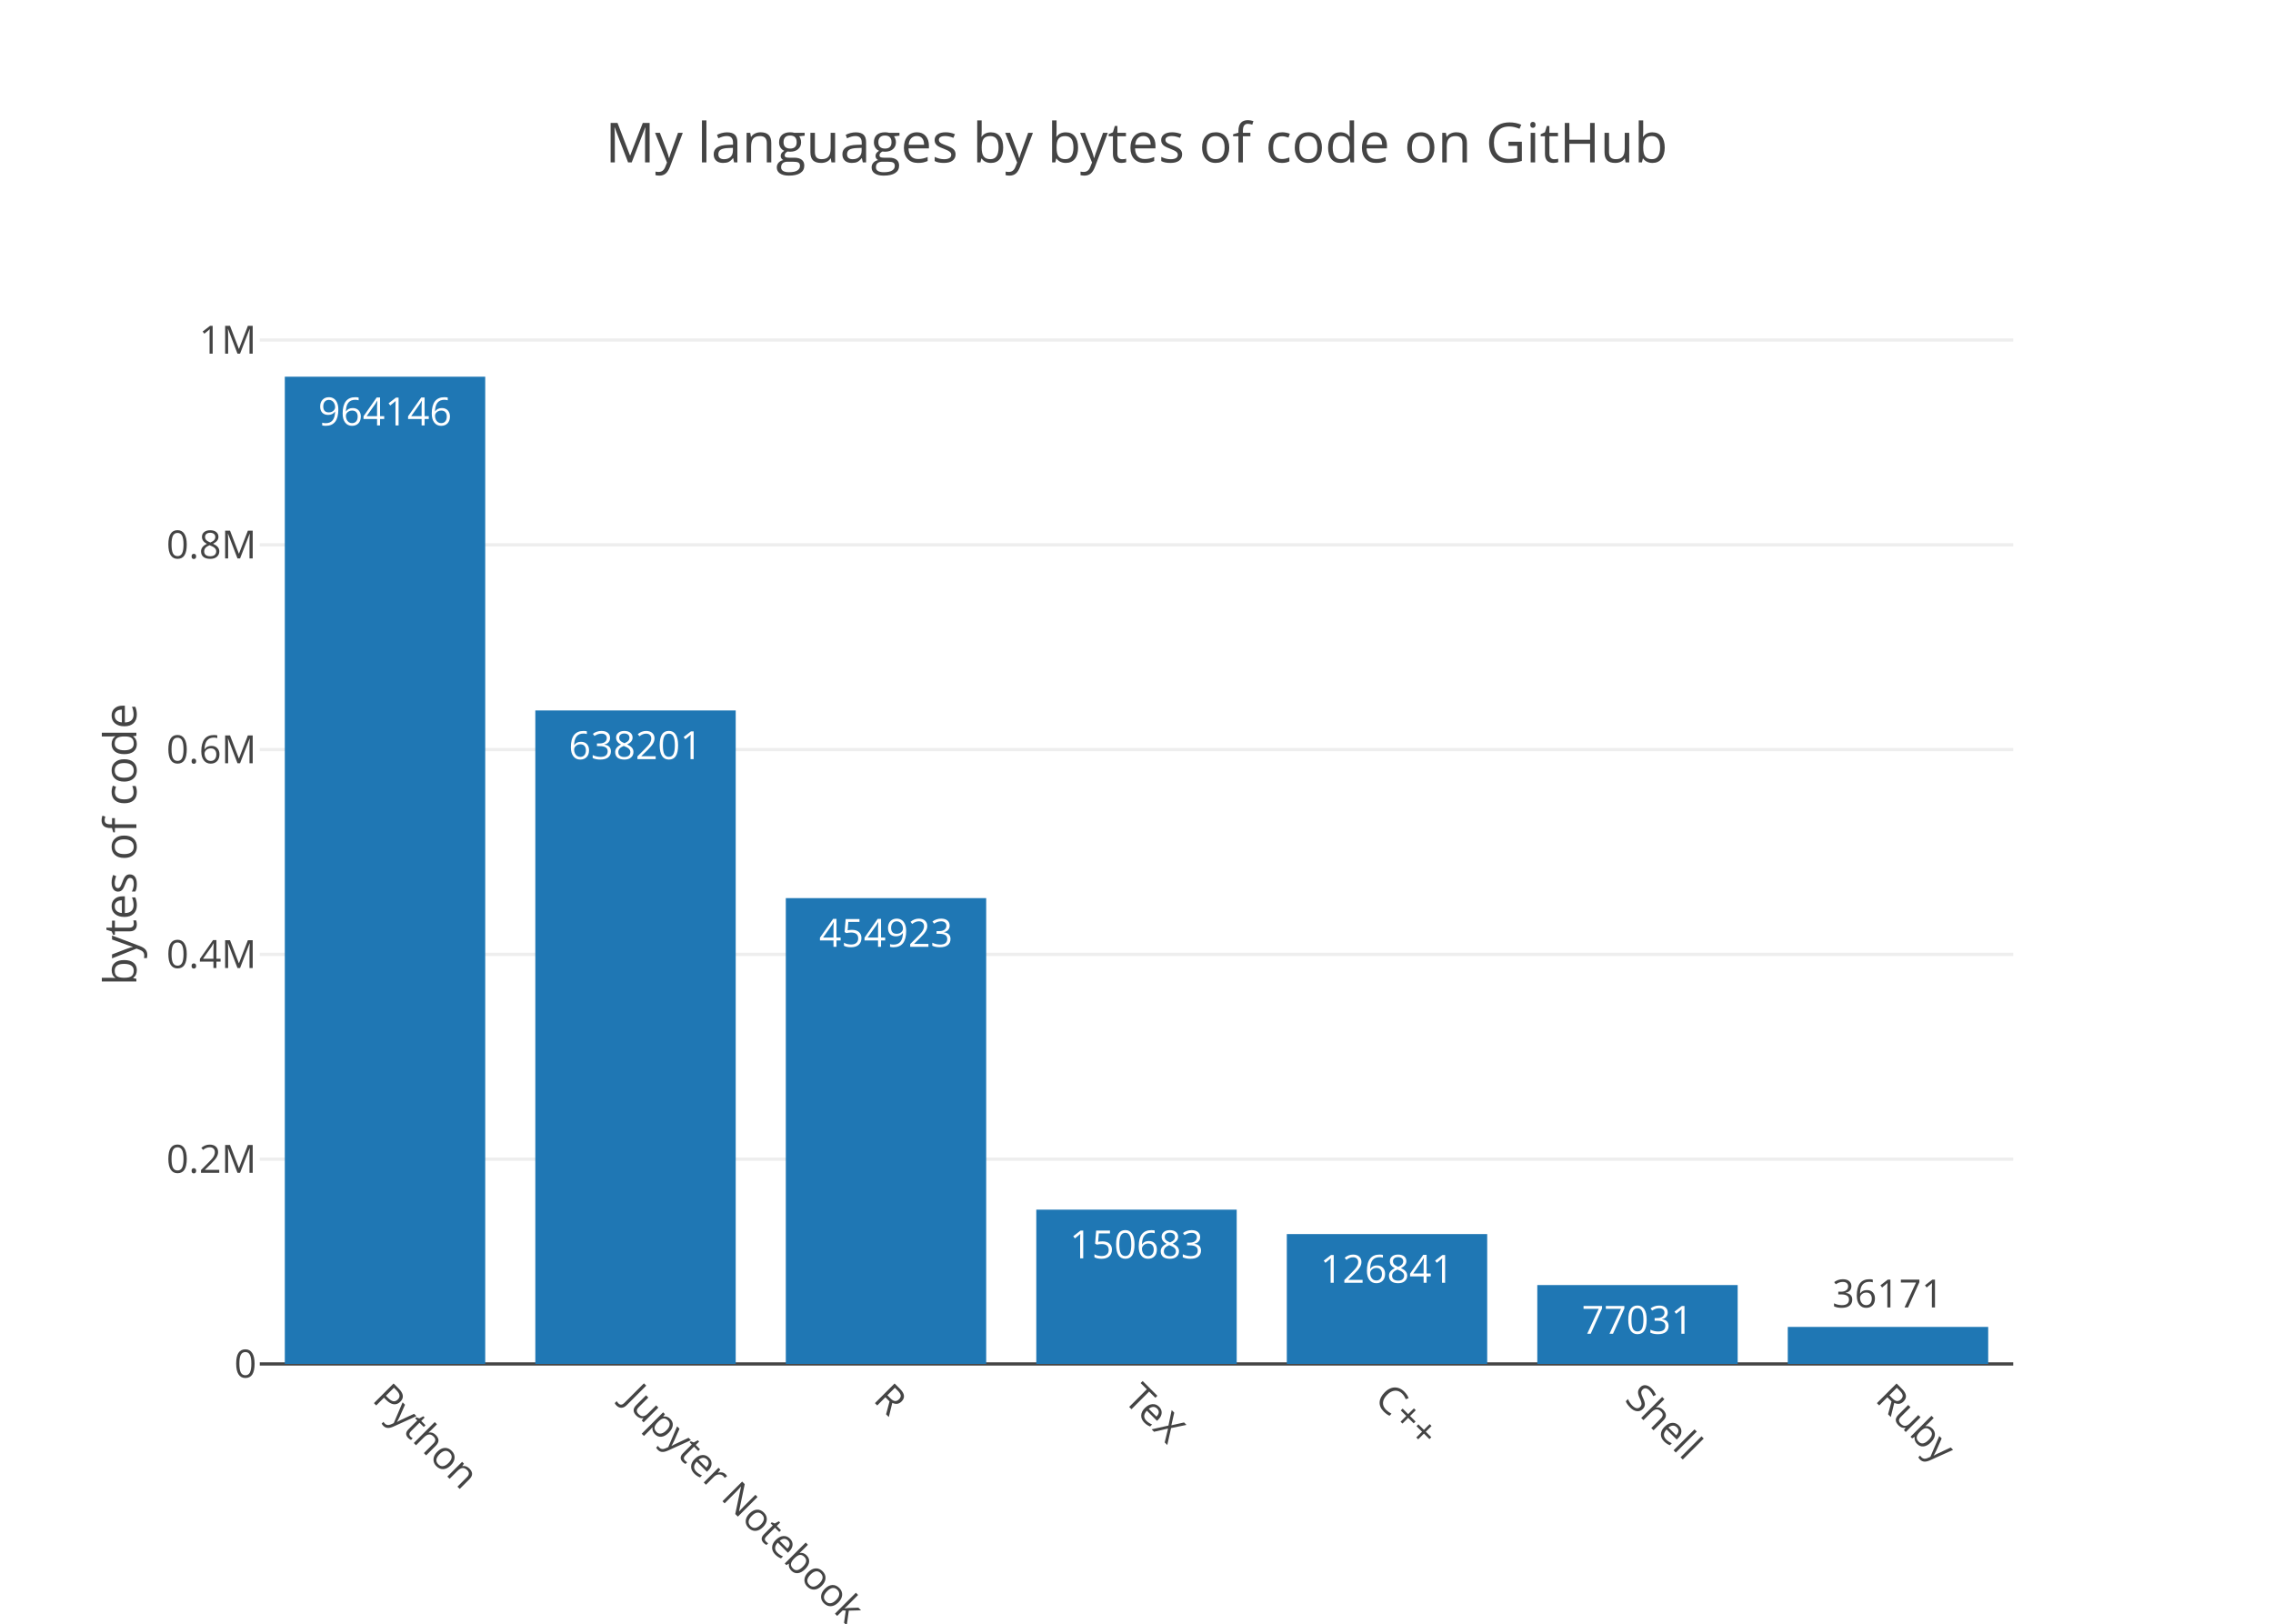
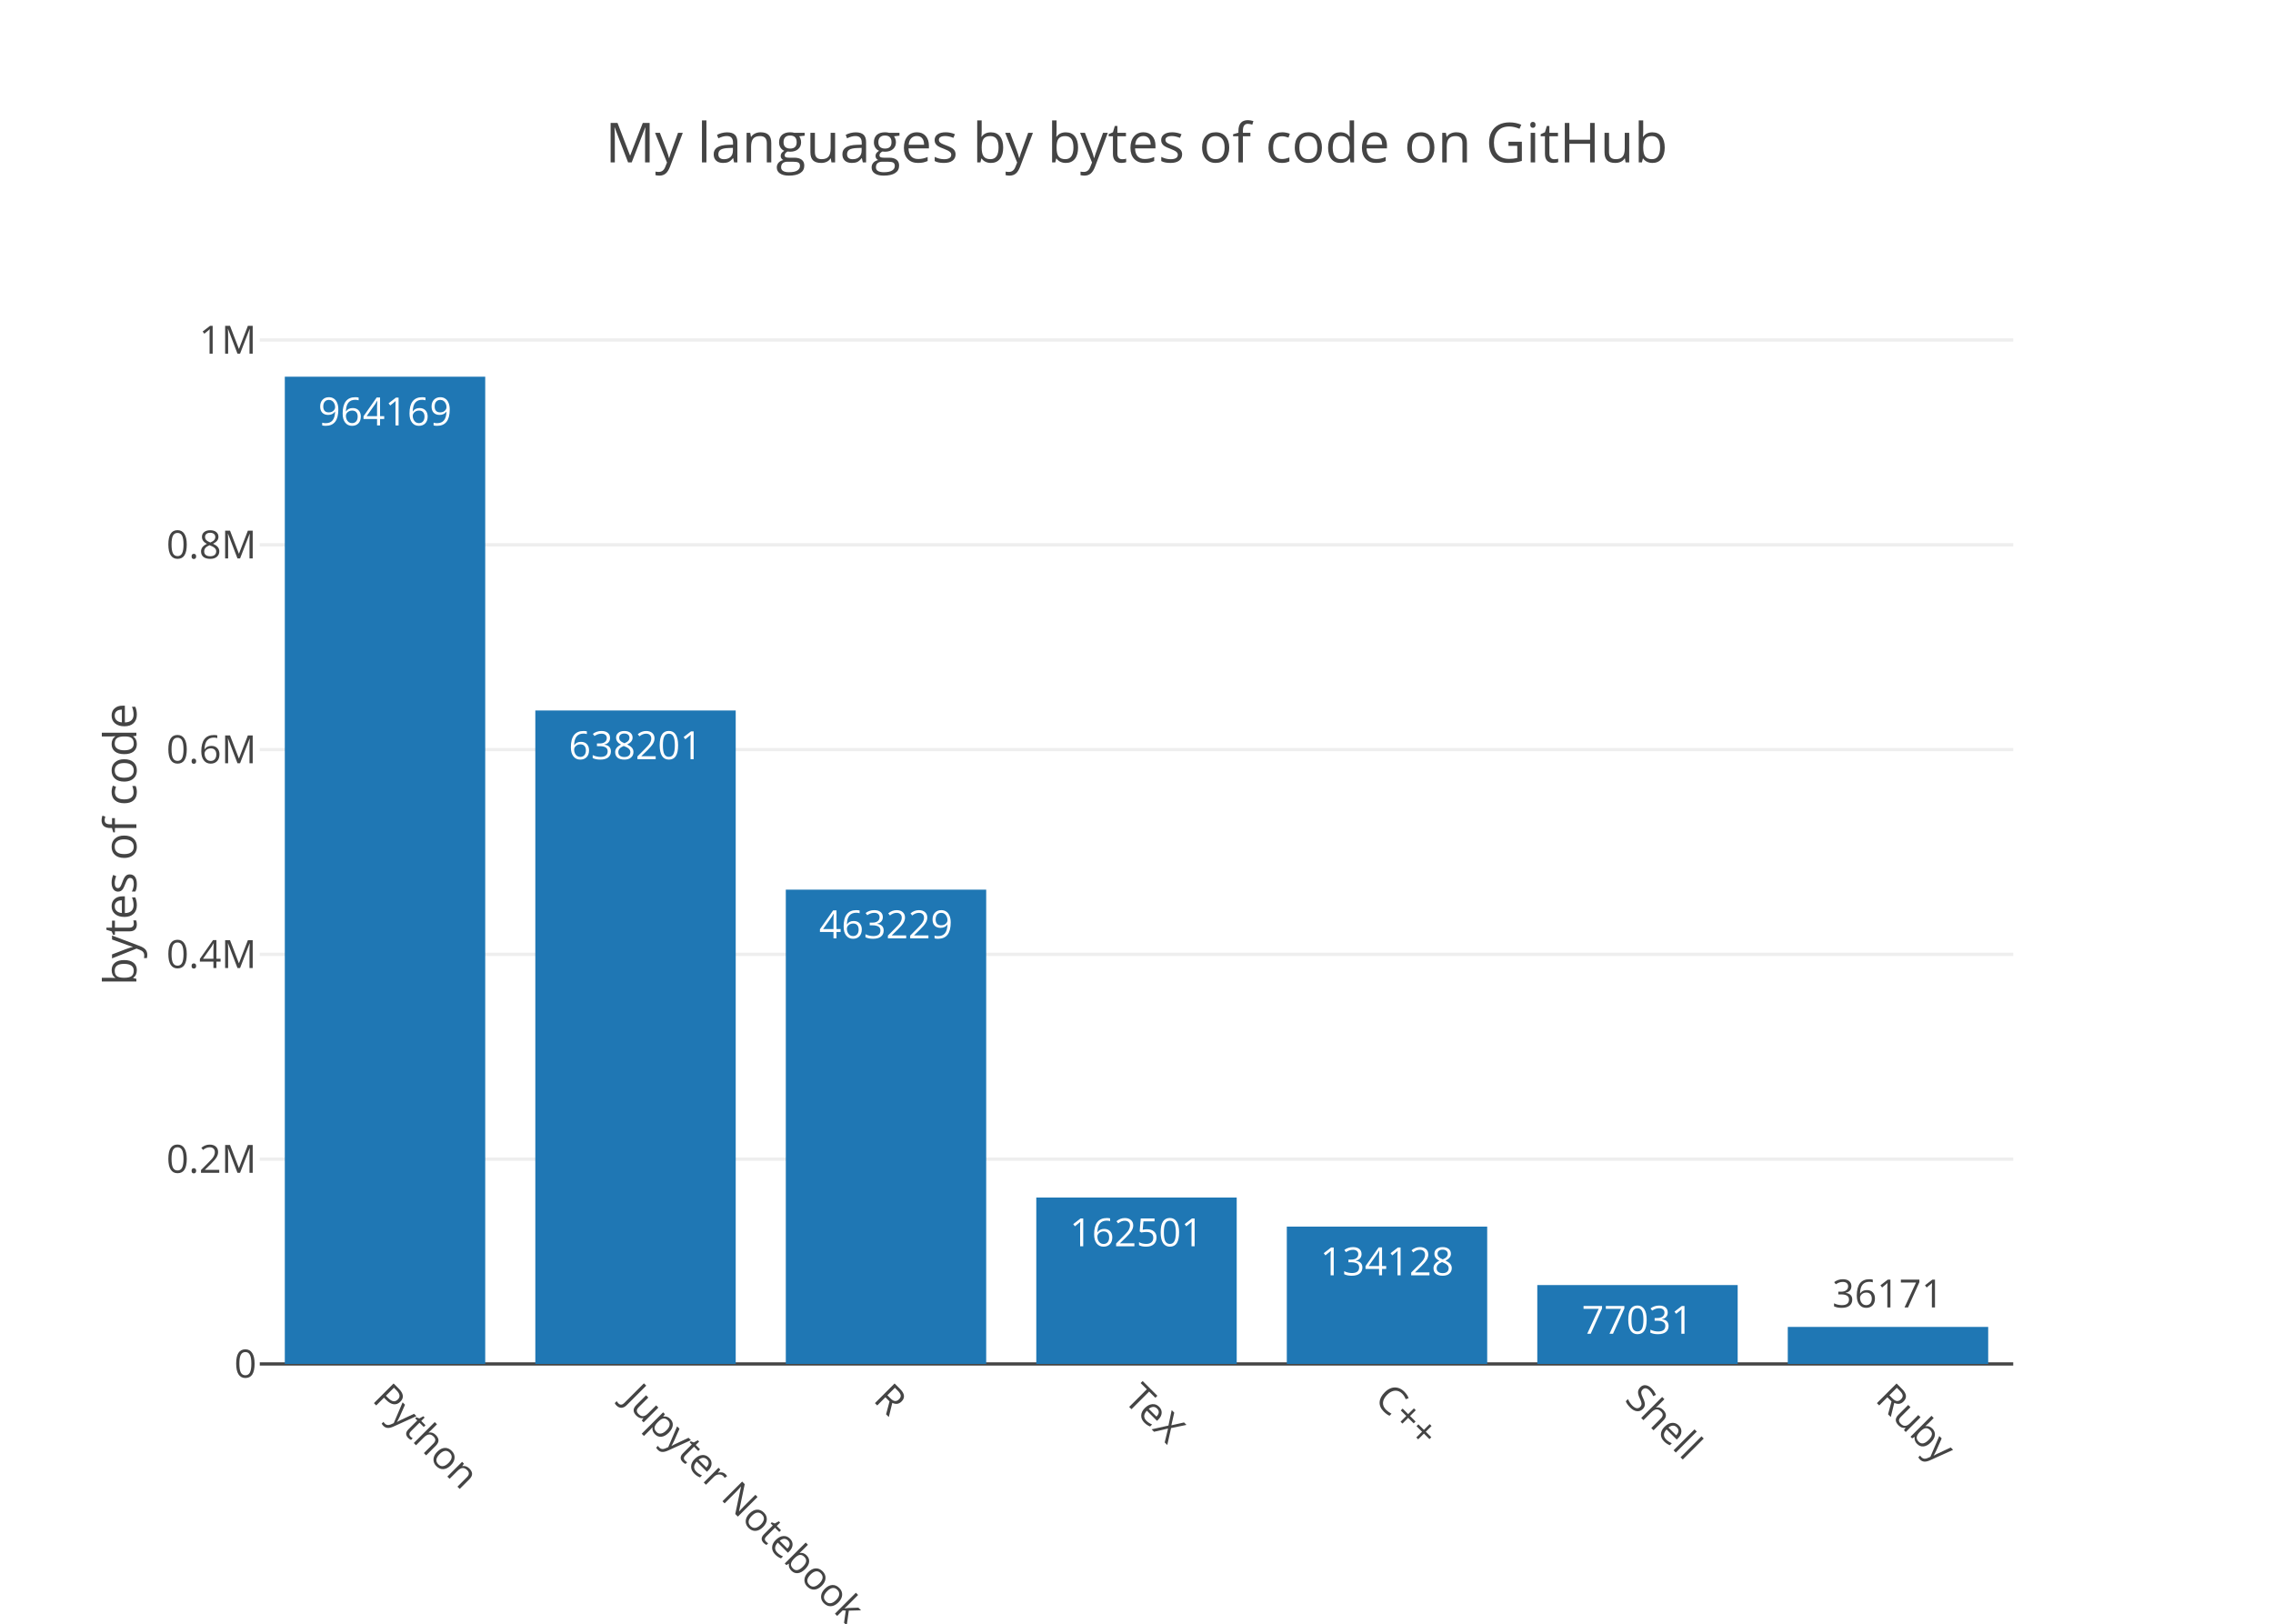
<svg xmlns="http://www.w3.org/2000/svg" class="main-svg" width="700" height="500" viewBox="0 0 700 500">
  <rect x="0" y="0" width="700" height="500" style="fill: rgb(255, 255, 255); fill-opacity: 1;" />
-   <defs id="defs-dbd493">
+   <defs id="defs-0e2a73">
    <g class="clips">
-       <clipPath id="clipdbd493xyplot" class="plotclip">
+       <clipPath id="clip0e2a73xyplot" class="plotclip">
        <rect width="540" height="320" />
      </clipPath>
-       <clipPath class="axesclip" id="clipdbd493x">
+       <clipPath class="axesclip" id="clip0e2a73x">
        <rect x="80" y="0" width="540" height="500" />
      </clipPath>
-       <clipPath class="axesclip" id="clipdbd493y">
+       <clipPath class="axesclip" id="clip0e2a73y">
        <rect x="0" y="100" width="700" height="320" />
      </clipPath>
-       <clipPath class="axesclip" id="clipdbd493xy">
+       <clipPath class="axesclip" id="clip0e2a73xy">
        <rect x="80" y="100" width="540" height="320" />
      </clipPath>
    </g>
    <g class="gradients" />
  </defs>
  <g class="bglayer" />
  <g class="layer-below">
    <g class="imagelayer" />
    <g class="shapelayer" />
  </g>
  <g class="cartesianlayer">
    <g class="subplot xy">
      <g class="layer-subplot">
        <g class="shapelayer" />
        <g class="imagelayer" />
      </g>
      <g class="gridlayer">
        <g class="x" />
        <g class="y">
          <path class="ygrid crisp" transform="translate(0,356.94)" d="M80,0h540" style="stroke: rgb(238, 238, 238); stroke-opacity: 1; stroke-width: 1px;" />
          <path class="ygrid crisp" transform="translate(0,293.88)" d="M80,0h540" style="stroke: rgb(238, 238, 238); stroke-opacity: 1; stroke-width: 1px;" />
          <path class="ygrid crisp" transform="translate(0,230.82)" d="M80,0h540" style="stroke: rgb(238, 238, 238); stroke-opacity: 1; stroke-width: 1px;" />
          <path class="ygrid crisp" transform="translate(0,167.76)" d="M80,0h540" style="stroke: rgb(238, 238, 238); stroke-opacity: 1; stroke-width: 1px;" />
          <path class="ygrid crisp" transform="translate(0,104.7)" d="M80,0h540" style="stroke: rgb(238, 238, 238); stroke-opacity: 1; stroke-width: 1px;" />
        </g>
      </g>
      <g class="zerolinelayer">
        <path class="yzl zl crisp" transform="translate(0,420)" d="M80,0h540" style="stroke: rgb(68, 68, 68); stroke-opacity: 1; stroke-width: 1px;" />
      </g>
      <path class="xlines-below" />
      <path class="ylines-below" />
      <g class="overlines-below" />
      <g class="xaxislayer-below" />
      <g class="yaxislayer-below" />
      <g class="overaxes-below" />
-       <g class="plot" transform="translate(80, 100)" clip-path="url('#clipdbd493xyplot')">
+       <g class="plot" transform="translate(80, 100)" clip-path="url('#clip0e2a73xyplot')">
        <g class="barlayer mlayer">
          <g class="trace bars" style="opacity: 1;">
            <g class="points">
              <g class="point">
                <path d="M7.71,320V16H69.43V320Z" style="vector-effect: non-scaling-stroke; opacity: 1; stroke-width: 0px; fill: rgb(31, 119, 180); fill-opacity: 1;" />
-                 <text class="bartext bartext-inside" transform="translate(38.56219 31)" text-anchor="middle" data-notex="1" x="0" y="0" style="font-family: 'Open Sans', verdana, arial, sans-serif; font-size: 12px; fill: rgb(255, 255, 255); fill-opacity: 1; white-space: pre;">964146</text>
+                 <text class="bartext bartext-inside" transform="translate(38.56219 31)" text-anchor="middle" data-notex="1" x="0" y="0" style="font-family: 'Open Sans', verdana, arial, sans-serif; font-size: 12px; fill: rgb(255, 255, 255); fill-opacity: 1; white-space: pre;">964169</text>
              </g>
              <g class="point">
-                 <path d="M84.86,320V118.77H146.57V320Z" style="vector-effect: non-scaling-stroke; opacity: 1; stroke-width: 0px; fill: rgb(31, 119, 180); fill-opacity: 1;" />
-                 <text class="bartext bartext-inside" transform="translate(115.7072 133.77)" text-anchor="middle" data-notex="1" x="0" y="0" style="font-family: 'Open Sans', verdana, arial, sans-serif; font-size: 12px; fill: rgb(255, 255, 255); fill-opacity: 1; white-space: pre;">638201</text>
+                 <path d="M84.86,320V118.78H146.57V320Z" style="vector-effect: non-scaling-stroke; opacity: 1; stroke-width: 0px; fill: rgb(31, 119, 180); fill-opacity: 1;" />
+                 <text class="bartext bartext-inside" transform="translate(115.7072 133.78)" text-anchor="middle" data-notex="1" x="0" y="0" style="font-family: 'Open Sans', verdana, arial, sans-serif; font-size: 12px; fill: rgb(255, 255, 255); fill-opacity: 1; white-space: pre;">638201</text>
              </g>
              <g class="point">
-                 <path d="M162,320V176.56H223.71V320Z" style="vector-effect: non-scaling-stroke; opacity: 1; stroke-width: 0px; fill: rgb(31, 119, 180); fill-opacity: 1;" />
-                 <text class="bartext bartext-inside" transform="translate(192.8472 191.56)" text-anchor="middle" data-notex="1" x="0" y="0" style="font-family: 'Open Sans', verdana, arial, sans-serif; font-size: 12px; fill: rgb(255, 255, 255); fill-opacity: 1; white-space: pre;">454923</text>
+                 <path d="M162,320V173.95H223.71V320Z" style="vector-effect: non-scaling-stroke; opacity: 1; stroke-width: 0px; fill: rgb(31, 119, 180); fill-opacity: 1;" />
+                 <text class="bartext bartext-inside" transform="translate(192.8472 188.95)" text-anchor="middle" data-notex="1" x="0" y="0" style="font-family: 'Open Sans', verdana, arial, sans-serif; font-size: 12px; fill: rgb(255, 255, 255); fill-opacity: 1; white-space: pre;">463229</text>
              </g>
              <g class="point">
-                 <path d="M239.14,320V272.49H300.86V320Z" style="vector-effect: non-scaling-stroke; opacity: 1; stroke-width: 0px; fill: rgb(31, 119, 180); fill-opacity: 1;" />
-                 <text class="bartext bartext-inside" transform="translate(269.9922 287.49)" text-anchor="middle" data-notex="1" x="0" y="0" style="font-family: 'Open Sans', verdana, arial, sans-serif; font-size: 12px; fill: rgb(255, 255, 255); fill-opacity: 1; white-space: pre;">150683</text>
+                 <path d="M239.14,320V268.76H300.86V320Z" style="vector-effect: non-scaling-stroke; opacity: 1; stroke-width: 0px; fill: rgb(31, 119, 180); fill-opacity: 1;" />
+                 <text class="bartext bartext-inside" transform="translate(269.9922 283.76)" text-anchor="middle" data-notex="1" x="0" y="0" style="font-family: 'Open Sans', verdana, arial, sans-serif; font-size: 12px; fill: rgb(255, 255, 255); fill-opacity: 1; white-space: pre;">162501</text>
              </g>
              <g class="point">
-                 <path d="M316.29,320V280.01H378V320Z" style="vector-effect: non-scaling-stroke; opacity: 1; stroke-width: 0px; fill: rgb(31, 119, 180); fill-opacity: 1;" />
-                 <text class="bartext bartext-inside" transform="translate(347.1372 295.01)" text-anchor="middle" data-notex="1" x="0" y="0" style="font-family: 'Open Sans', verdana, arial, sans-serif; font-size: 12px; fill: rgb(255, 255, 255); fill-opacity: 1; white-space: pre;">126841</text>
+                 <path d="M316.29,320V277.71H378V320Z" style="vector-effect: non-scaling-stroke; opacity: 1; stroke-width: 0px; fill: rgb(31, 119, 180); fill-opacity: 1;" />
+                 <text class="bartext bartext-inside" transform="translate(347.1372 292.71)" text-anchor="middle" data-notex="1" x="0" y="0" style="font-family: 'Open Sans', verdana, arial, sans-serif; font-size: 12px; fill: rgb(255, 255, 255); fill-opacity: 1; white-space: pre;">134128</text>
              </g>
              <g class="point">
                <path d="M393.43,320V295.71H455.14V320Z" style="vector-effect: non-scaling-stroke; opacity: 1; stroke-width: 0px; fill: rgb(31, 119, 180); fill-opacity: 1;" />
                <text class="bartext bartext-inside" transform="translate(424.2772 310.71)" text-anchor="middle" data-notex="1" x="0" y="0" style="font-family: 'Open Sans', verdana, arial, sans-serif; font-size: 12px; fill: rgb(255, 255, 255); fill-opacity: 1; white-space: pre;">77031</text>
              </g>
              <g class="point">
                <path d="M470.57,320V308.6H532.29V320Z" style="vector-effect: non-scaling-stroke; opacity: 1; stroke-width: 0px; fill: rgb(31, 119, 180); fill-opacity: 1;" />
                <text class="bartext bartext-outside" transform="translate(501.4222 302.6)" text-anchor="middle" data-notex="1" x="0" y="0" style="font-family: 'Open Sans', verdana, arial, sans-serif; font-size: 12px; fill: rgb(68, 68, 68); fill-opacity: 1; white-space: pre;">36171</text>
              </g>
            </g>
          </g>
        </g>
      </g>
      <g class="overplot" />
      <path class="xlines-above crisp" d="M0,0" style="fill: none;" />
      <path class="ylines-above crisp" d="M0,0" style="fill: none;" />
      <g class="overlines-above" />
      <g class="xaxislayer-above">
        <g class="xtick">
          <text text-anchor="start" x="0" y="433" transform="translate(118.57,0) rotate(45,0,427)" style="font-family: 'Open Sans', verdana, arial, sans-serif; font-size: 12px; fill: rgb(68, 68, 68); fill-opacity: 1; white-space: pre;">Python</text>
        </g>
        <g class="xtick">
          <text text-anchor="start" x="0" y="433" transform="translate(195.71,0) rotate(45,0,427)" style="font-family: 'Open Sans', verdana, arial, sans-serif; font-size: 12px; fill: rgb(68, 68, 68); fill-opacity: 1; white-space: pre;">Jupyter Notebook</text>
        </g>
        <g class="xtick">
          <text text-anchor="start" x="0" y="433" transform="translate(272.86,0) rotate(45,0,427)" style="font-family: 'Open Sans', verdana, arial, sans-serif; font-size: 12px; fill: rgb(68, 68, 68); fill-opacity: 1; white-space: pre;">R</text>
        </g>
        <g class="xtick">
          <text text-anchor="start" x="0" y="433" transform="translate(350,0) rotate(45,0,427)" style="font-family: 'Open Sans', verdana, arial, sans-serif; font-size: 12px; fill: rgb(68, 68, 68); fill-opacity: 1; white-space: pre;">TeX</text>
        </g>
        <g class="xtick">
          <text text-anchor="start" x="0" y="433" transform="translate(427.14,0) rotate(45,0,427)" style="font-family: 'Open Sans', verdana, arial, sans-serif; font-size: 12px; fill: rgb(68, 68, 68); fill-opacity: 1; white-space: pre;">C++</text>
        </g>
        <g class="xtick">
          <text text-anchor="start" x="0" y="433" transform="translate(504.29,0) rotate(45,0,427)" style="font-family: 'Open Sans', verdana, arial, sans-serif; font-size: 12px; fill: rgb(68, 68, 68); fill-opacity: 1; white-space: pre;">Shell</text>
        </g>
        <g class="xtick">
          <text text-anchor="start" x="0" y="433" transform="translate(581.43,0) rotate(45,0,427)" style="font-family: 'Open Sans', verdana, arial, sans-serif; font-size: 12px; fill: rgb(68, 68, 68); fill-opacity: 1; white-space: pre;">Ruby</text>
        </g>
      </g>
      <g class="yaxislayer-above">
        <g class="ytick">
          <text text-anchor="end" x="79" y="4.2" transform="translate(0,420)" style="font-family: 'Open Sans', verdana, arial, sans-serif; font-size: 12px; fill: rgb(68, 68, 68); fill-opacity: 1; white-space: pre;">0</text>
        </g>
        <g class="ytick">
          <text text-anchor="end" x="79" y="4.2" transform="translate(0,356.94)" style="font-family: 'Open Sans', verdana, arial, sans-serif; font-size: 12px; fill: rgb(68, 68, 68); fill-opacity: 1; white-space: pre;">0.2M</text>
        </g>
        <g class="ytick">
          <text text-anchor="end" x="79" y="4.2" transform="translate(0,293.88)" style="font-family: 'Open Sans', verdana, arial, sans-serif; font-size: 12px; fill: rgb(68, 68, 68); fill-opacity: 1; white-space: pre;">0.4M</text>
        </g>
        <g class="ytick">
          <text text-anchor="end" x="79" y="4.2" transform="translate(0,230.82)" style="font-family: 'Open Sans', verdana, arial, sans-serif; font-size: 12px; fill: rgb(68, 68, 68); fill-opacity: 1; white-space: pre;">0.6M</text>
        </g>
        <g class="ytick">
          <text text-anchor="end" x="79" y="4.2" transform="translate(0,167.76)" style="font-family: 'Open Sans', verdana, arial, sans-serif; font-size: 12px; fill: rgb(68, 68, 68); fill-opacity: 1; white-space: pre;">0.8M</text>
        </g>
        <g class="ytick">
          <text text-anchor="end" x="79" y="4.2" transform="translate(0,104.7)" style="font-family: 'Open Sans', verdana, arial, sans-serif; font-size: 12px; fill: rgb(68, 68, 68); fill-opacity: 1; white-space: pre;">1M</text>
        </g>
      </g>
      <g class="overaxes-above" />
    </g>
  </g>
  <g class="polarlayer" />
  <g class="ternarylayer" />
  <g class="geolayer" />
  <g class="pielayer" />
  <g class="sunburstlayer" />
  <g class="glimages" />
-   <defs id="topdefs-dbd493">
+   <defs id="topdefs-0e2a73">
    <g class="clips" />
  </defs>
  <g class="layer-above">
    <g class="imagelayer" />
    <g class="shapelayer" />
  </g>
  <g class="infolayer">
    <g class="g-gtitle">
      <text class="gtitle" x="350" y="50" text-anchor="middle" dy="0em" style="font-family: 'Open Sans', verdana, arial, sans-serif; font-size: 17px; fill: rgb(68, 68, 68); opacity: 1; font-weight: normal; white-space: pre;">My languages by bytes of code on GitHub</text>
    </g>
    <g class="g-xtitle" />
    <g class="g-ytitle">
      <text class="ytitle" transform="rotate(-90,42,260)" x="42" y="260" text-anchor="middle" style="font-family: 'Open Sans', verdana, arial, sans-serif; font-size: 14px; fill: rgb(68, 68, 68); opacity: 1; font-weight: normal; white-space: pre;">bytes of code</text>
    </g>
  </g>
</svg>
